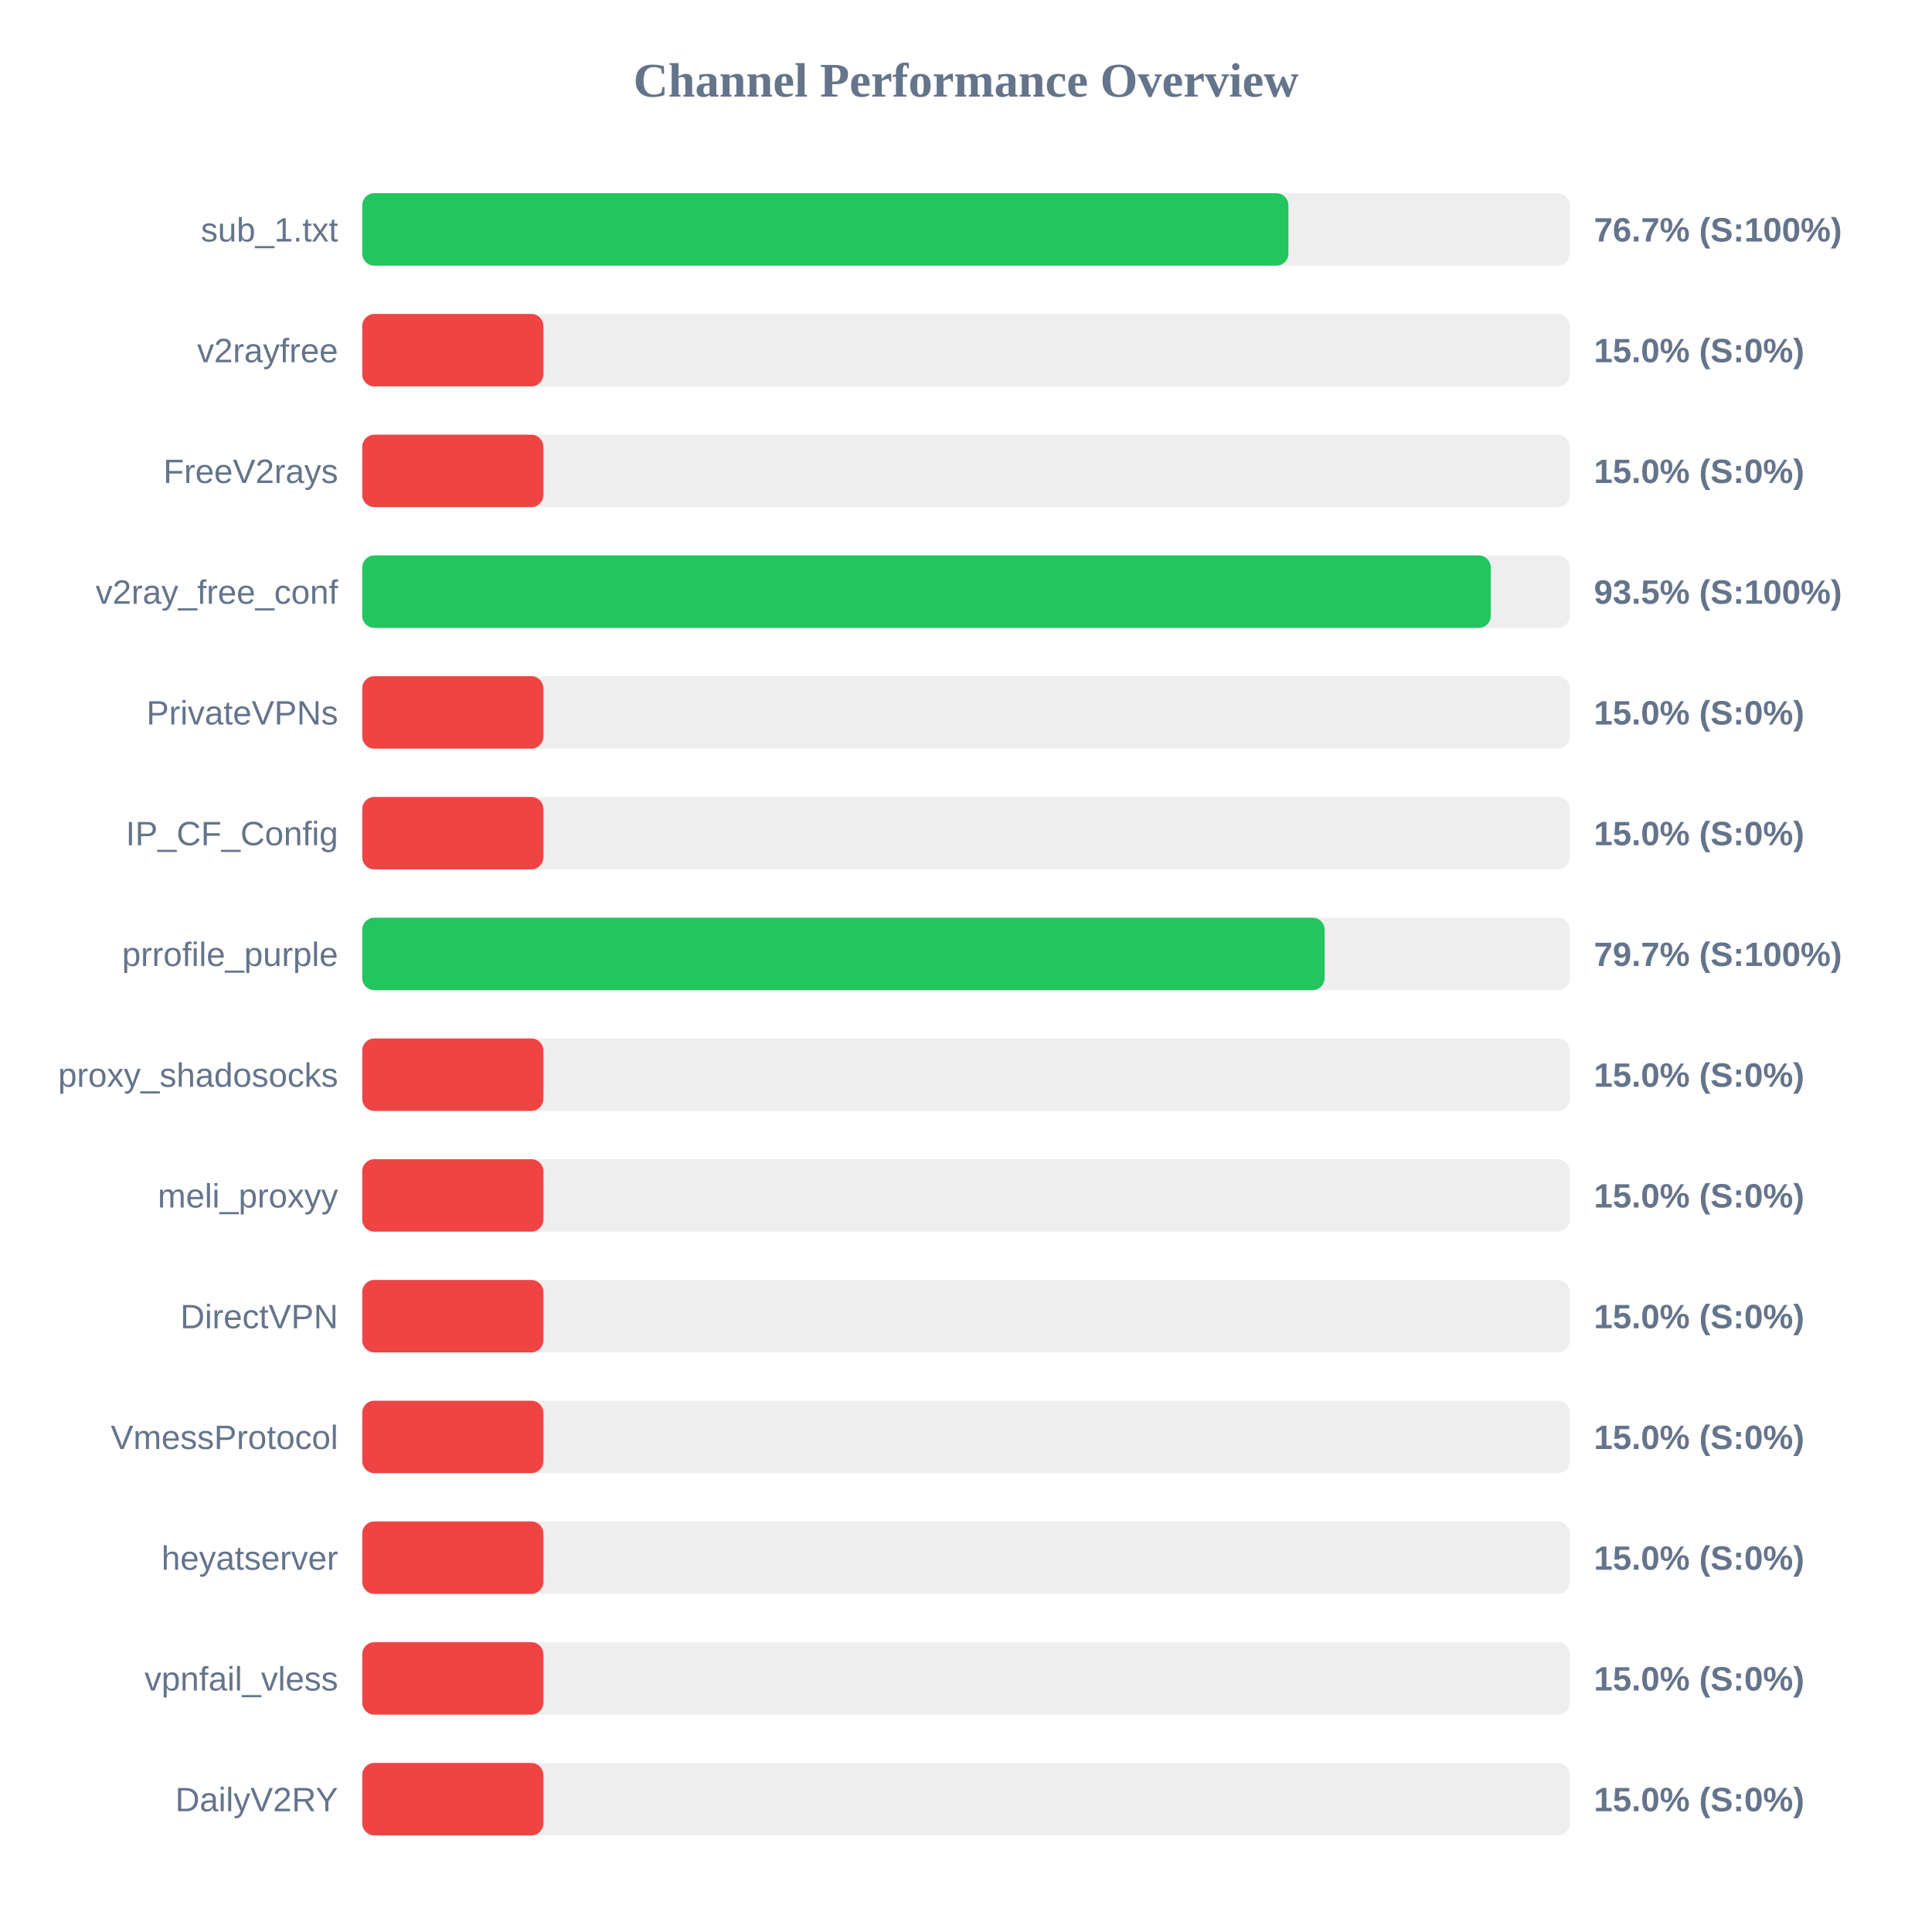
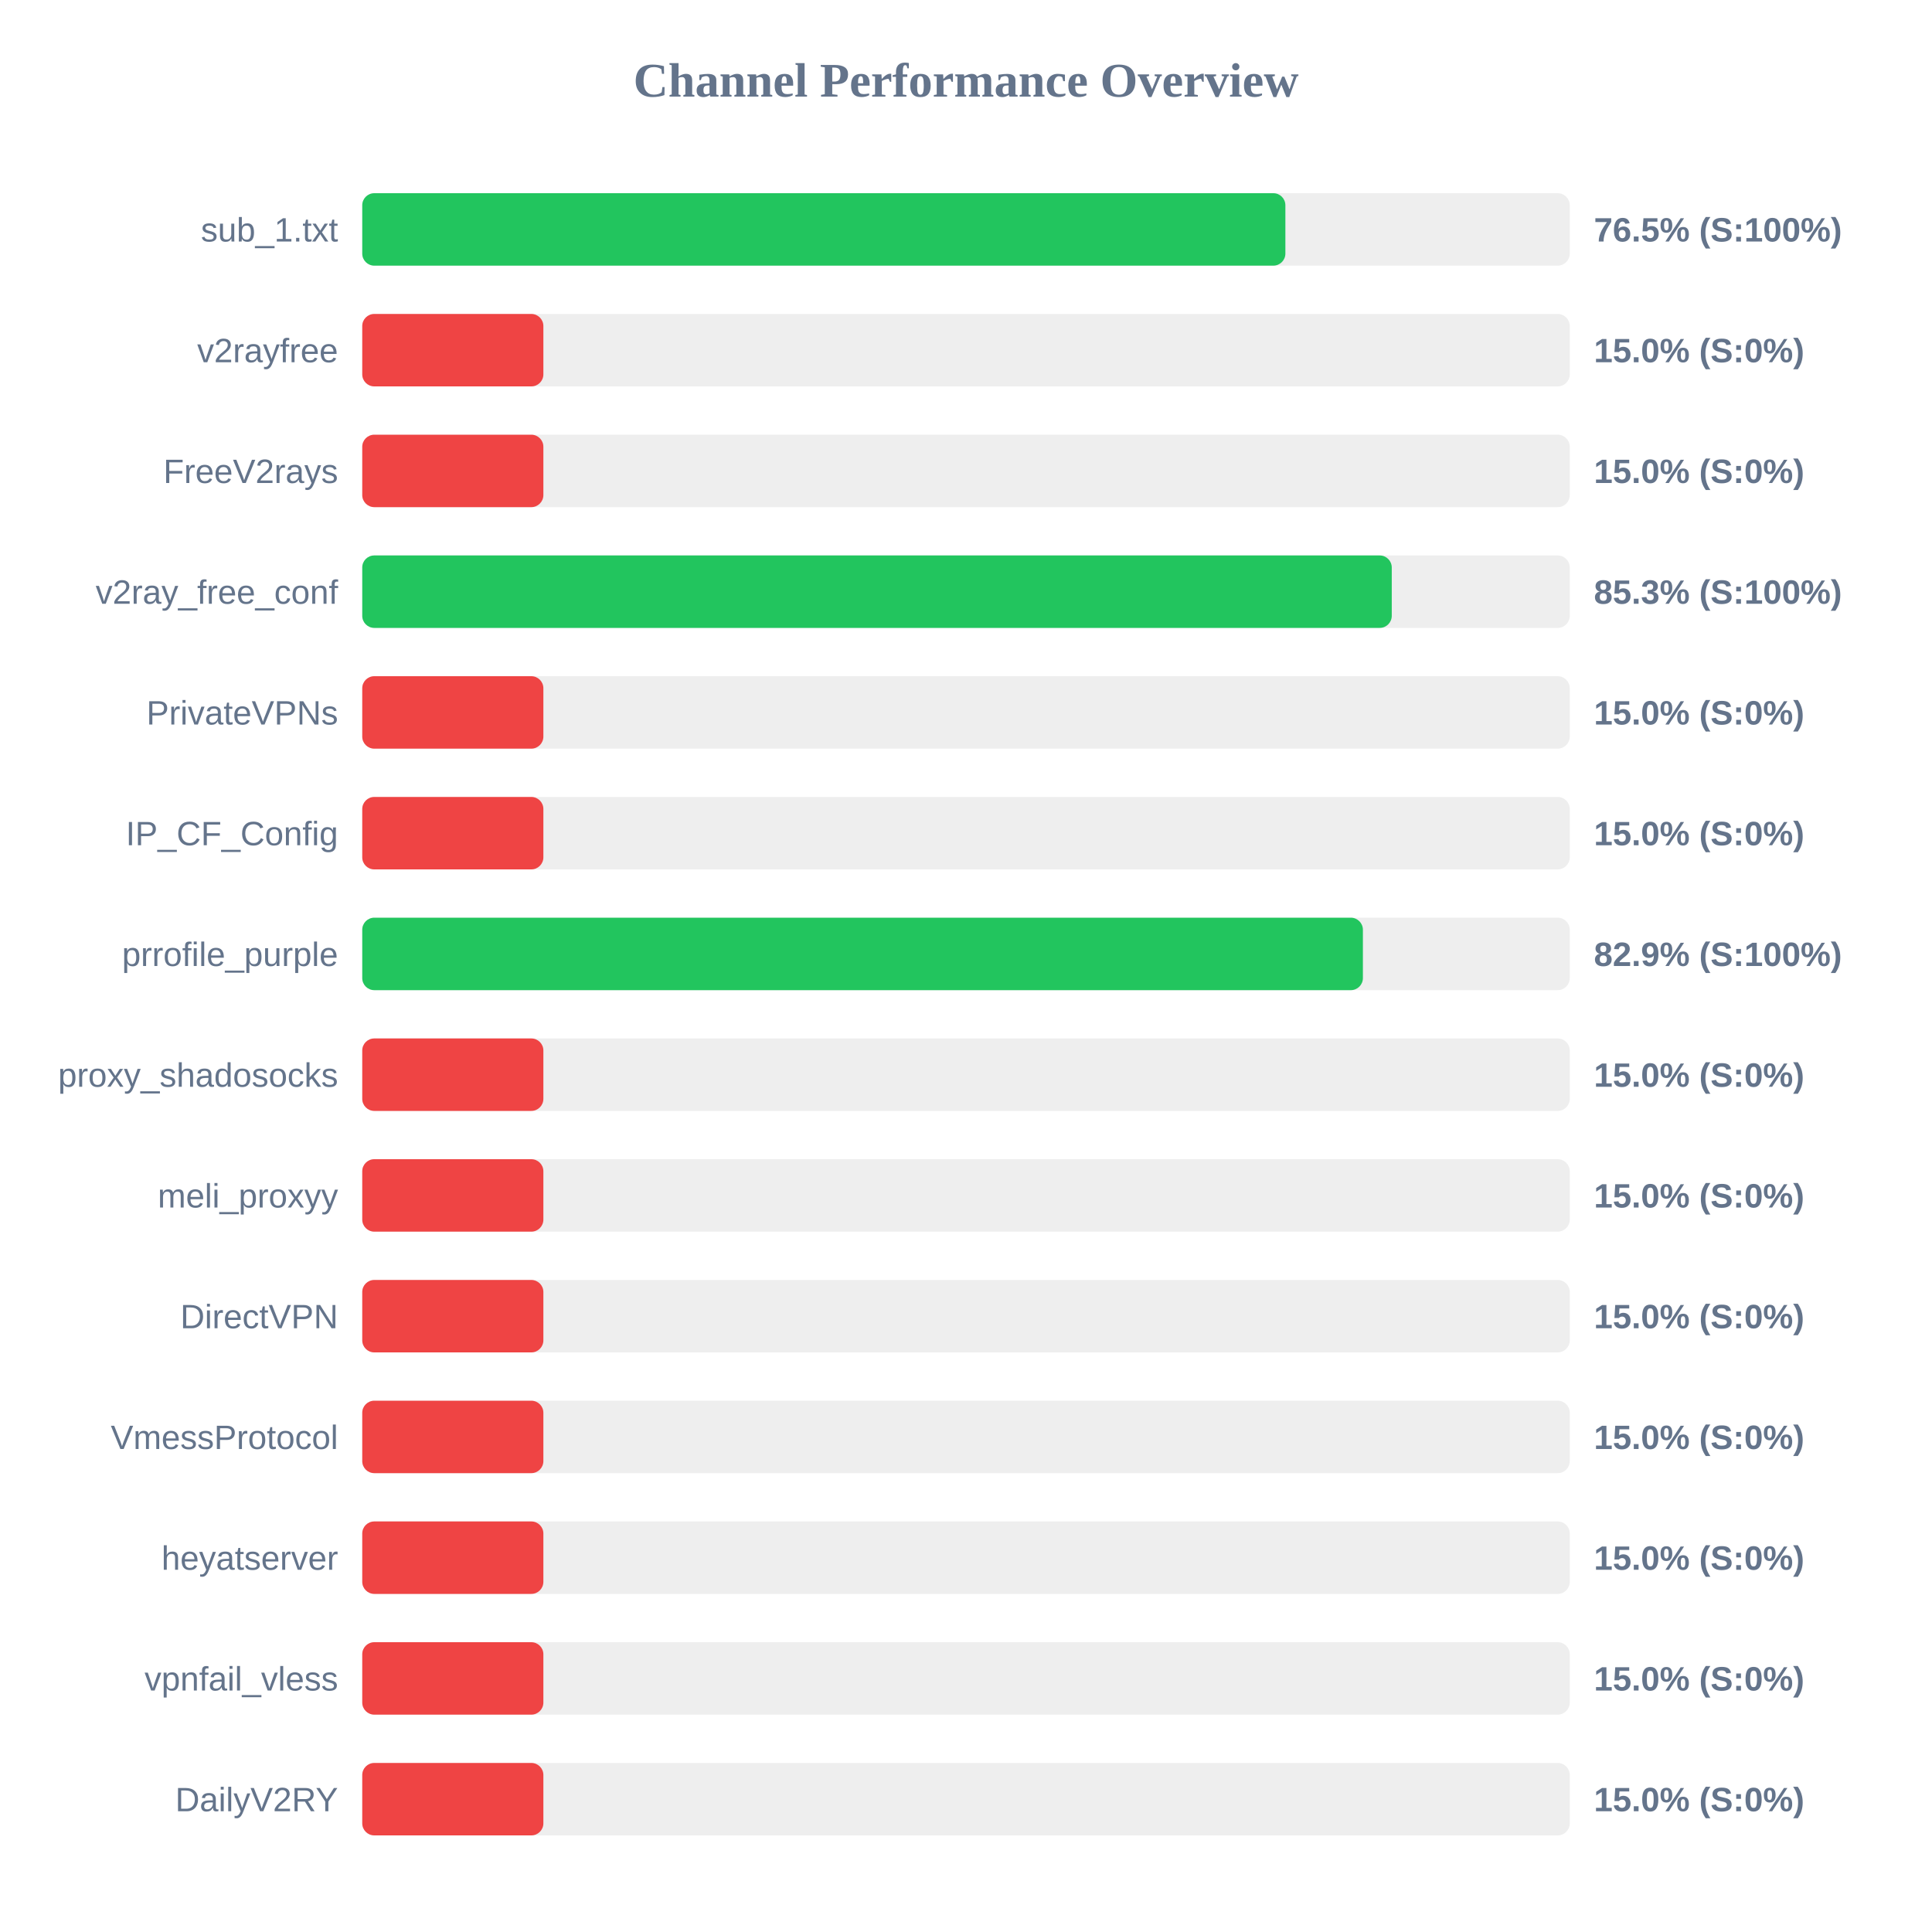
<svg xmlns="http://www.w3.org/2000/svg" width="800" height="800" version="1.1">
  <style>
        .row { font: 14px Arial; fill: #64748b; }
        .score { font: bold 14px Arial; fill: #64748b; }
    </style>
  <text x="400" y="40" text-anchor="middle" font-size="20px" font-weight="bold" fill="#64748b">Channel Performance Overview</text>
  <rect x="150" y="80" width="500" height="30" fill="#eee" rx="5" />
-   <rect x="150" y="80" width="383.5" height="30" fill="#22c55e" rx="5" />
+   <rect x="150" y="80" width="382.25" height="30" fill="#22c55e" rx="5" />
  <text x="140" y="100" text-anchor="end" class="row">sub_1.txt</text>
-   <text x="660" y="100" text-anchor="start" class="score">76.7% (S:100%)</text>
+   <text x="660" y="100" text-anchor="start" class="score">76.5% (S:100%)</text>
  <rect x="150" y="130" width="500" height="30" fill="#eee" rx="5" />
  <rect x="150" y="130" width="75.0" height="30" fill="#ef4444" rx="5" />
  <text x="140" y="150" text-anchor="end" class="row">v2rayfree</text>
  <text x="660" y="150" text-anchor="start" class="score">15.0% (S:0%)</text>
  <rect x="150" y="180" width="500" height="30" fill="#eee" rx="5" />
  <rect x="150" y="180" width="75.0" height="30" fill="#ef4444" rx="5" />
  <text x="140" y="200" text-anchor="end" class="row">FreeV2rays</text>
  <text x="660" y="200" text-anchor="start" class="score">15.0% (S:0%)</text>
  <rect x="150" y="230" width="500" height="30" fill="#eee" rx="5" />
-   <rect x="150" y="230" width="467.3" height="30" fill="#22c55e" rx="5" />
+   <rect x="150" y="230" width="426.3" height="30" fill="#22c55e" rx="5" />
  <text x="140" y="250" text-anchor="end" class="row">v2ray_free_conf</text>
-   <text x="660" y="250" text-anchor="start" class="score">93.5% (S:100%)</text>
+   <text x="660" y="250" text-anchor="start" class="score">85.3% (S:100%)</text>
  <rect x="150" y="280" width="500" height="30" fill="#eee" rx="5" />
  <rect x="150" y="280" width="75.0" height="30" fill="#ef4444" rx="5" />
  <text x="140" y="300" text-anchor="end" class="row">PrivateVPNs</text>
  <text x="660" y="300" text-anchor="start" class="score">15.0% (S:0%)</text>
  <rect x="150" y="330" width="500" height="30" fill="#eee" rx="5" />
  <rect x="150" y="330" width="75.0" height="30" fill="#ef4444" rx="5" />
  <text x="140" y="350" text-anchor="end" class="row">IP_CF_Config</text>
  <text x="660" y="350" text-anchor="start" class="score">15.0% (S:0%)</text>
  <rect x="150" y="380" width="500" height="30" fill="#eee" rx="5" />
-   <rect x="150" y="380" width="398.5" height="30" fill="#22c55e" rx="5" />
+   <rect x="150" y="380" width="414.35" height="30" fill="#22c55e" rx="5" />
  <text x="140" y="400" text-anchor="end" class="row">prrofile_purple</text>
-   <text x="660" y="400" text-anchor="start" class="score">79.7% (S:100%)</text>
+   <text x="660" y="400" text-anchor="start" class="score">82.9% (S:100%)</text>
  <rect x="150" y="430" width="500" height="30" fill="#eee" rx="5" />
  <rect x="150" y="430" width="75.0" height="30" fill="#ef4444" rx="5" />
  <text x="140" y="450" text-anchor="end" class="row">proxy_shadosocks</text>
  <text x="660" y="450" text-anchor="start" class="score">15.0% (S:0%)</text>
  <rect x="150" y="480" width="500" height="30" fill="#eee" rx="5" />
  <rect x="150" y="480" width="75.0" height="30" fill="#ef4444" rx="5" />
  <text x="140" y="500" text-anchor="end" class="row">meli_proxyy</text>
  <text x="660" y="500" text-anchor="start" class="score">15.0% (S:0%)</text>
  <rect x="150" y="530" width="500" height="30" fill="#eee" rx="5" />
  <rect x="150" y="530" width="75.0" height="30" fill="#ef4444" rx="5" />
  <text x="140" y="550" text-anchor="end" class="row">DirectVPN</text>
  <text x="660" y="550" text-anchor="start" class="score">15.0% (S:0%)</text>
  <rect x="150" y="580" width="500" height="30" fill="#eee" rx="5" />
  <rect x="150" y="580" width="75.0" height="30" fill="#ef4444" rx="5" />
  <text x="140" y="600" text-anchor="end" class="row">VmessProtocol</text>
  <text x="660" y="600" text-anchor="start" class="score">15.0% (S:0%)</text>
  <rect x="150" y="630" width="500" height="30" fill="#eee" rx="5" />
  <rect x="150" y="630" width="75.0" height="30" fill="#ef4444" rx="5" />
  <text x="140" y="650" text-anchor="end" class="row">heyatserver</text>
  <text x="660" y="650" text-anchor="start" class="score">15.0% (S:0%)</text>
  <rect x="150" y="680" width="500" height="30" fill="#eee" rx="5" />
  <rect x="150" y="680" width="75.0" height="30" fill="#ef4444" rx="5" />
  <text x="140" y="700" text-anchor="end" class="row">vpnfail_vless</text>
  <text x="660" y="700" text-anchor="start" class="score">15.0% (S:0%)</text>
  <rect x="150" y="730" width="500" height="30" fill="#eee" rx="5" />
  <rect x="150" y="730" width="75.0" height="30" fill="#ef4444" rx="5" />
  <text x="140" y="750" text-anchor="end" class="row">DailyV2RY</text>
  <text x="660" y="750" text-anchor="start" class="score">15.0% (S:0%)</text>
</svg>
